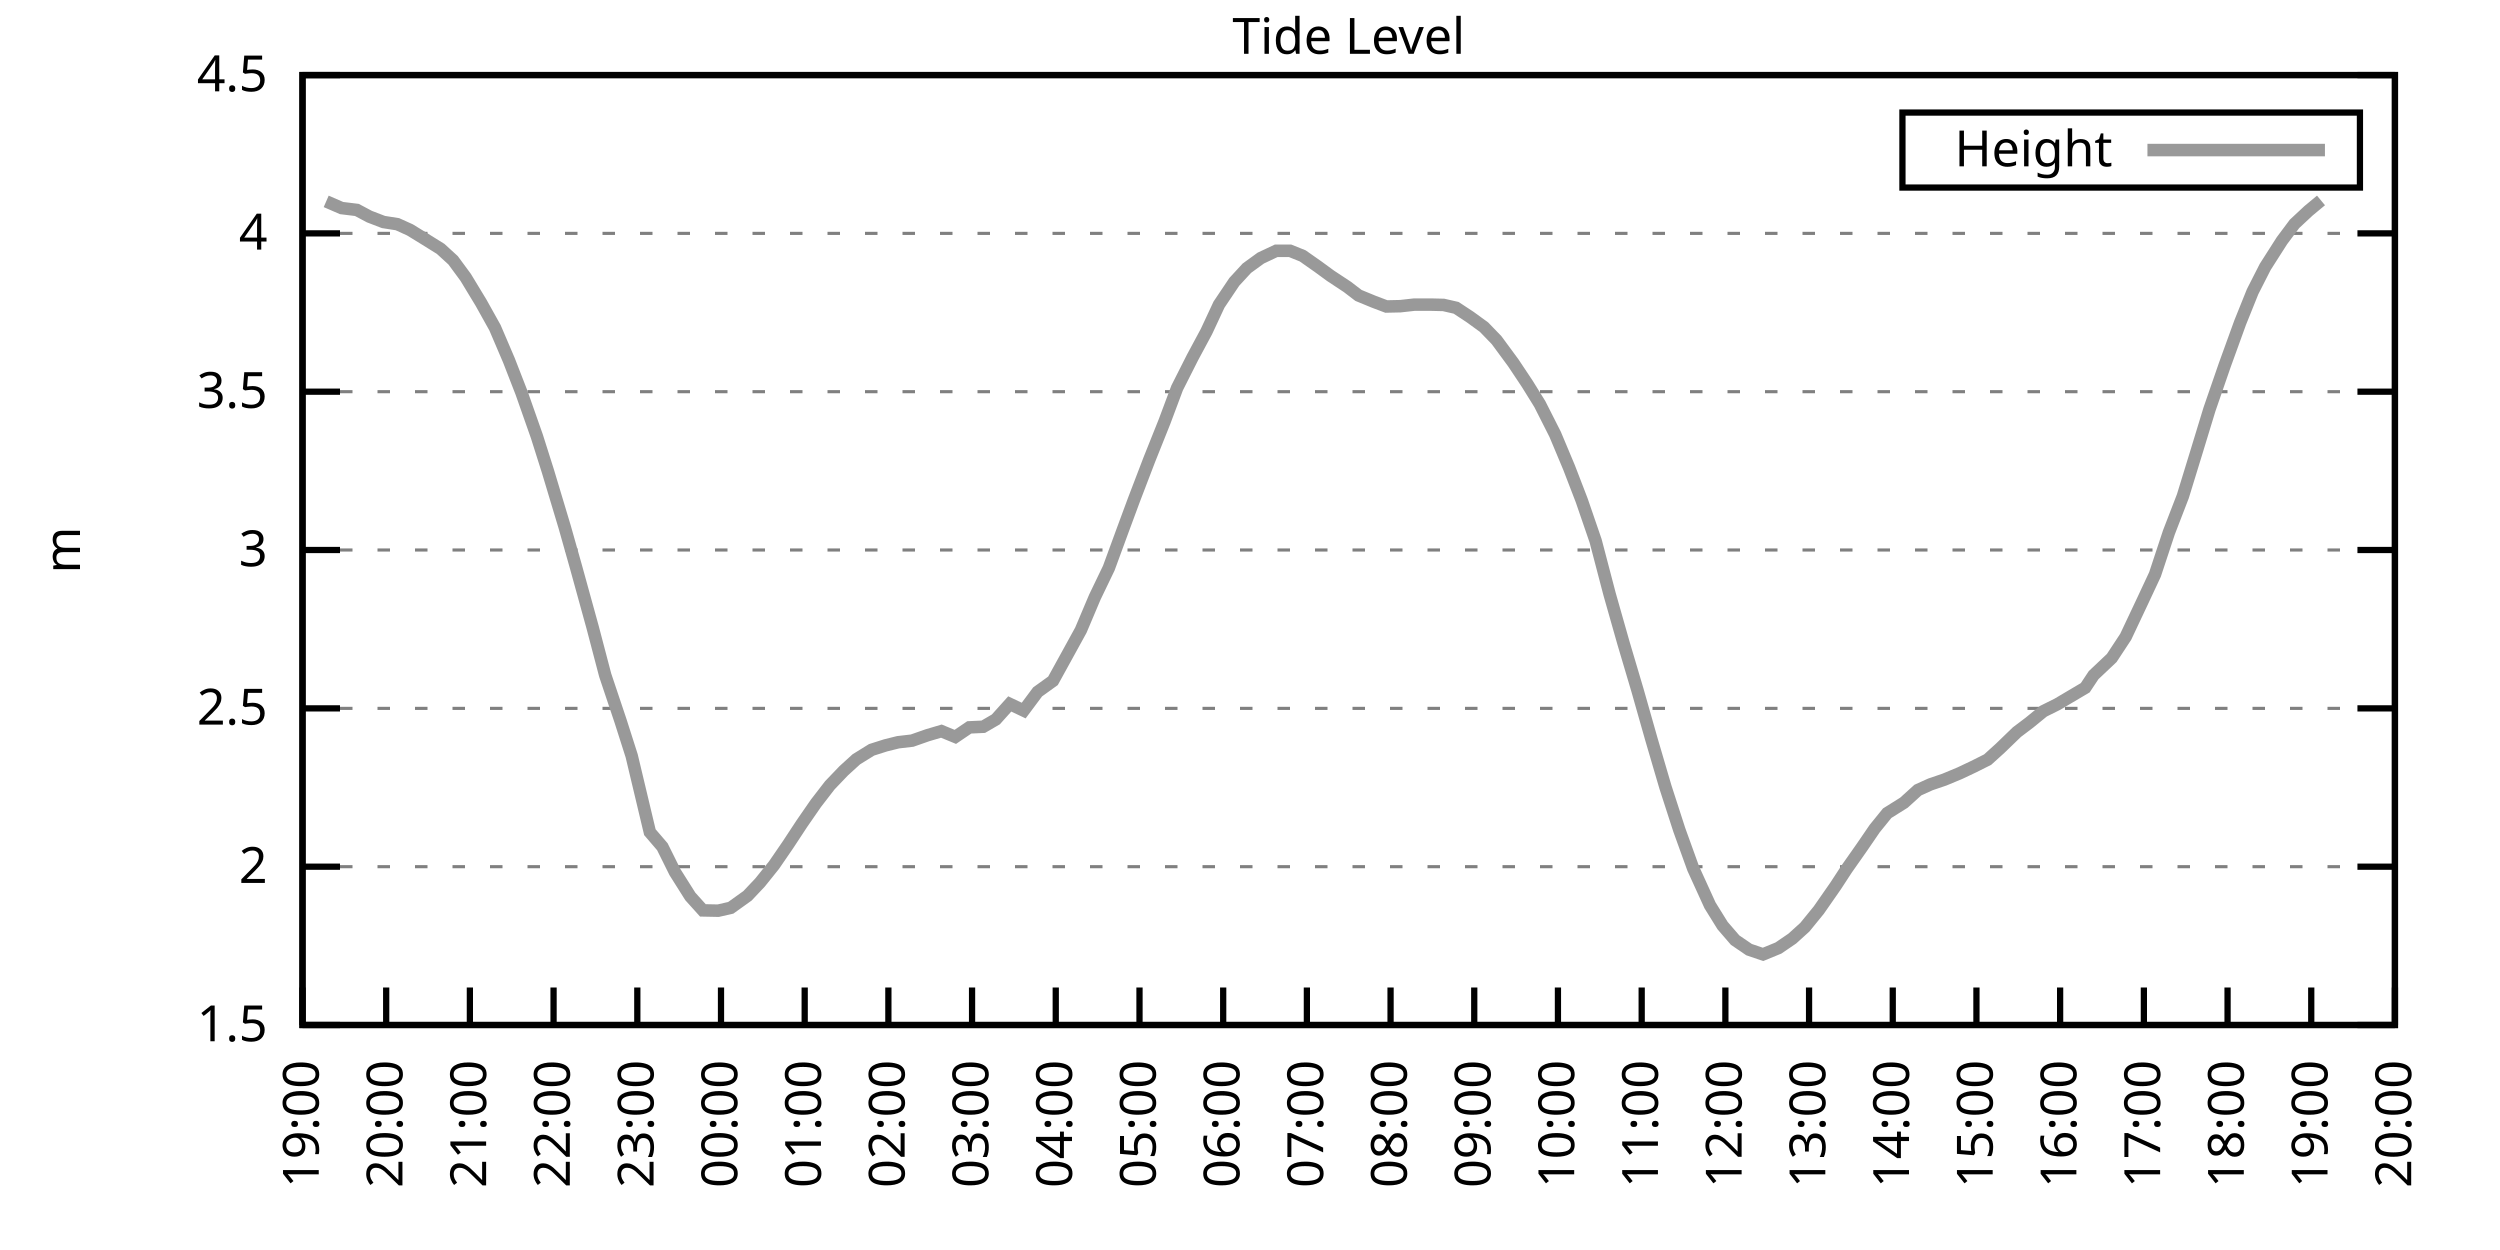
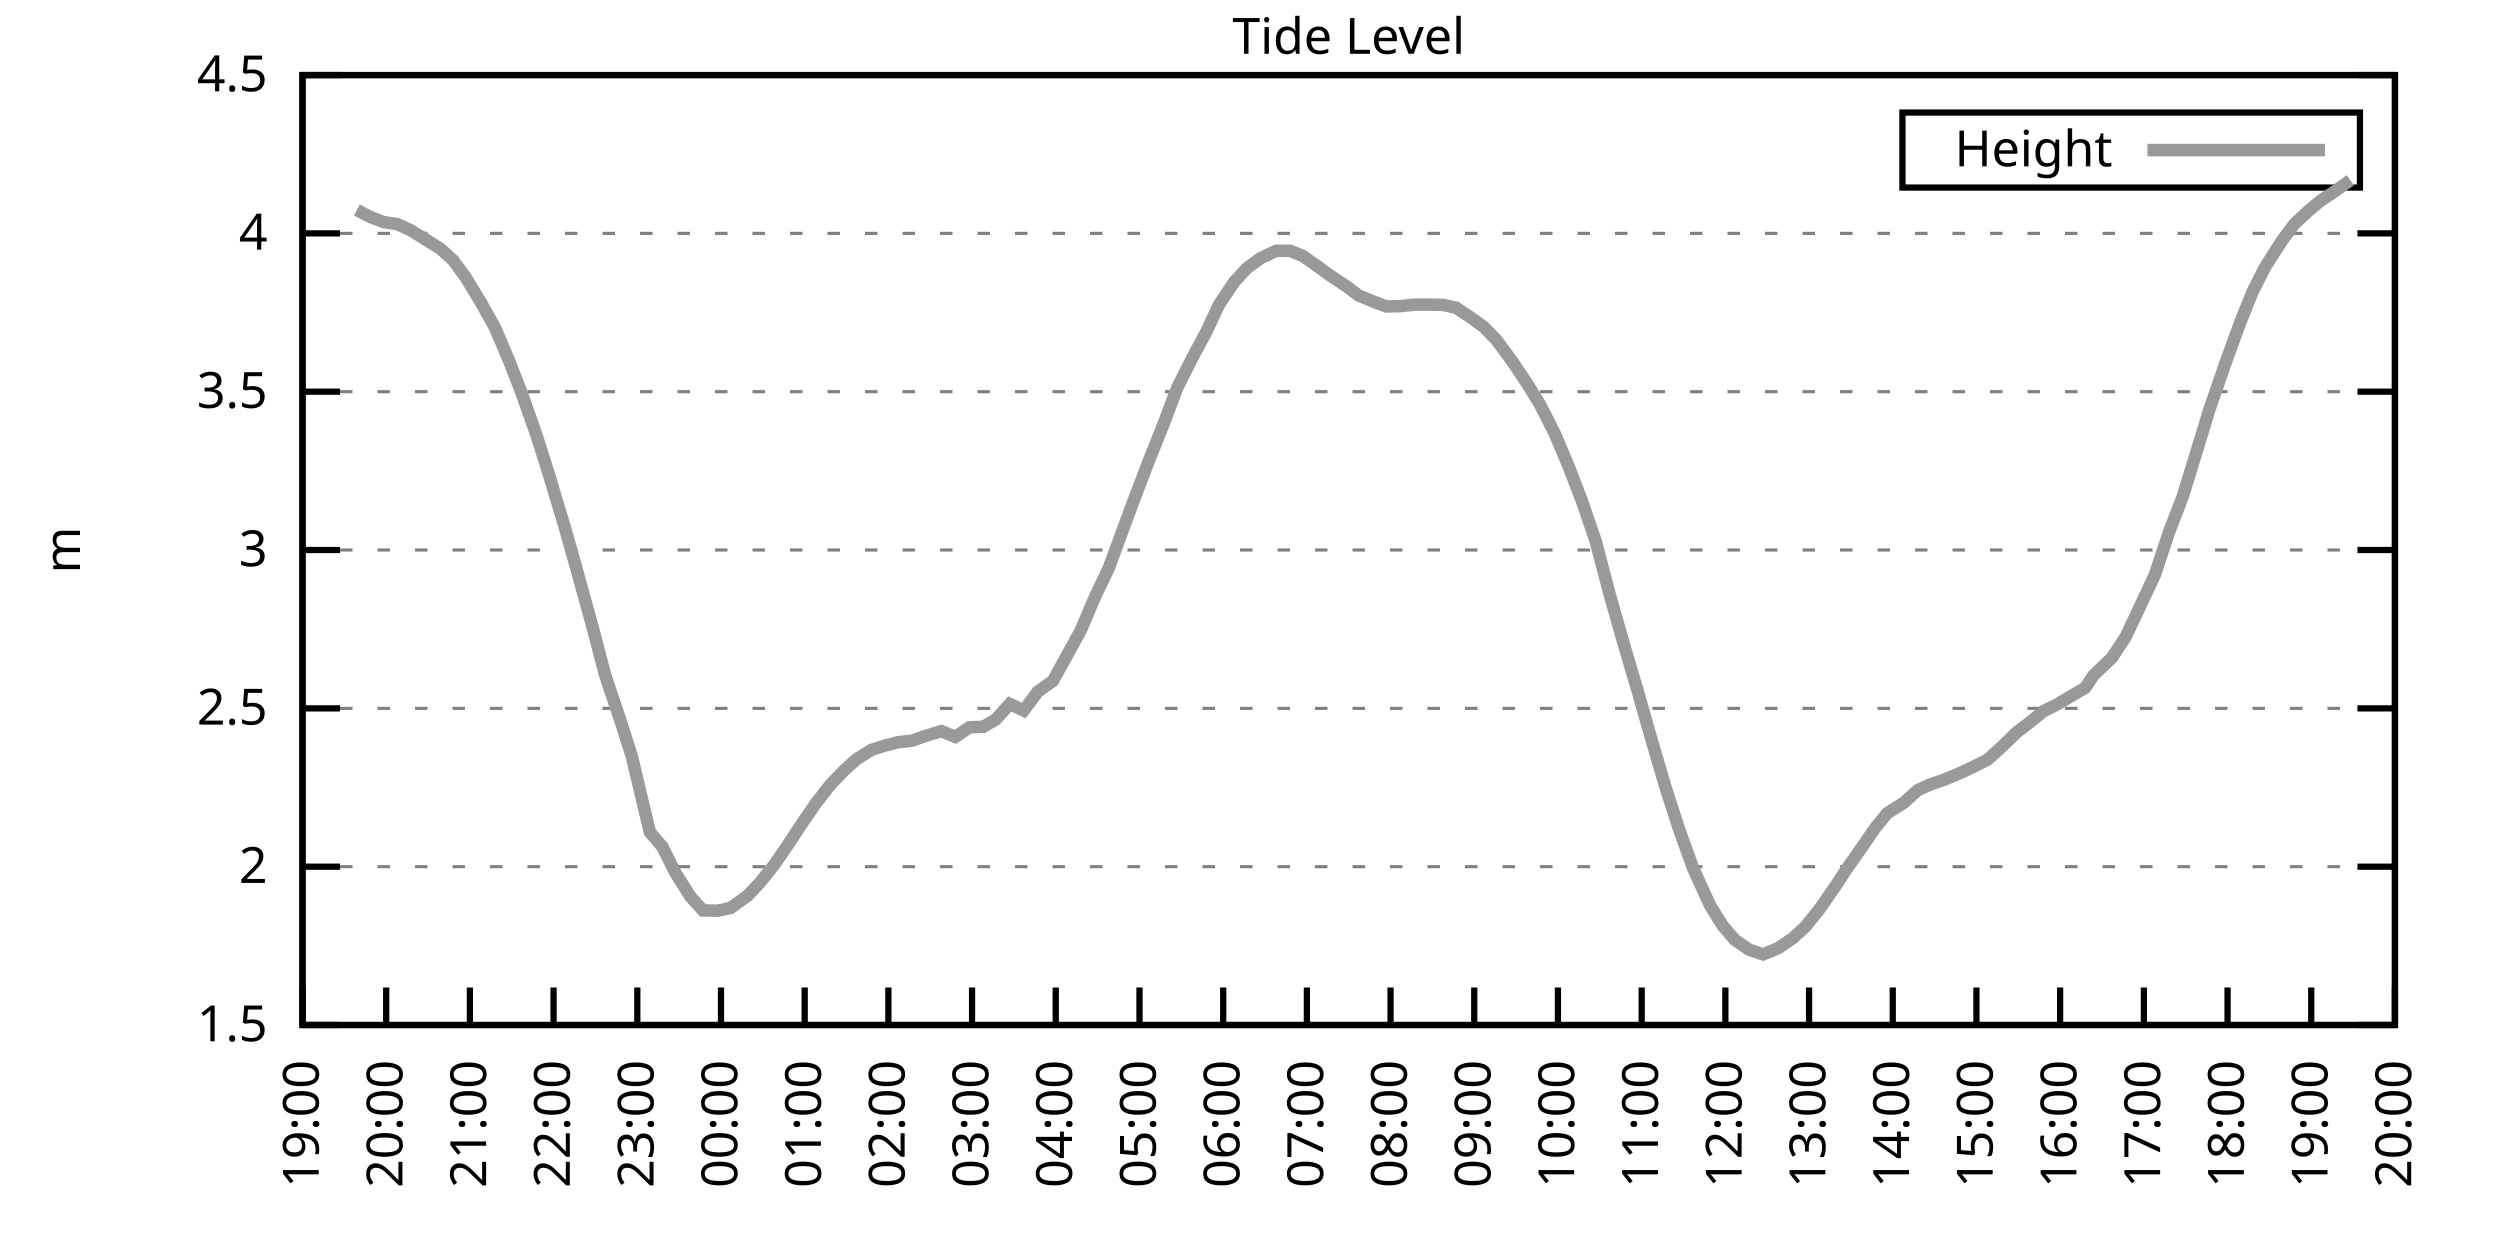
<svg xmlns="http://www.w3.org/2000/svg" xmlns:xlink="http://www.w3.org/1999/xlink" width="400" height="200" viewBox="0 0 400 200">
  <g id="gnuplot_canvas">
    <rect x="0" y="0" width="400" height="200" fill="none" />
    <defs>
      <circle id="gpDot" r="0.5" stroke-width="0.5" stroke="currentColor" />
      <path id="gpPt0" stroke-width="0.333" stroke="currentColor" d="M-1,0 h2 M0,-1 v2" />
      <path id="gpPt1" stroke-width="0.333" stroke="currentColor" d="M-1,-1 L1,1 M1,-1 L-1,1" />
      <path id="gpPt2" stroke-width="0.333" stroke="currentColor" d="M-1,0 L1,0 M0,-1 L0,1 M-1,-1 L1,1 M-1,1 L1,-1" />
      <rect id="gpPt3" stroke-width="0.333" stroke="currentColor" x="-1" y="-1" width="2" height="2" />
      <rect id="gpPt4" stroke-width="0.333" stroke="currentColor" fill="currentColor" x="-1" y="-1" width="2" height="2" />
      <circle id="gpPt5" stroke-width="0.333" stroke="currentColor" cx="0" cy="0" r="1" />
      <use xlink:href="#gpPt5" id="gpPt6" fill="currentColor" stroke="none" />
      <path id="gpPt7" stroke-width="0.333" stroke="currentColor" d="M0,-1.33 L-1.33,0.67 L1.33,0.67 z" />
      <use xlink:href="#gpPt7" id="gpPt8" fill="currentColor" stroke="none" />
      <use xlink:href="#gpPt7" id="gpPt9" stroke="currentColor" transform="rotate(180)" />
      <use xlink:href="#gpPt9" id="gpPt10" fill="currentColor" stroke="none" />
      <use xlink:href="#gpPt3" id="gpPt11" stroke="currentColor" transform="rotate(45)" />
      <use xlink:href="#gpPt11" id="gpPt12" fill="currentColor" stroke="none" />
      <path id="gpPt13" stroke-width="0.333" stroke="currentColor" d="M0,1.330 L1.265,0.411 L0.782,-1.067 L-0.782,-1.076 L-1.265,0.411 z" />
      <use xlink:href="#gpPt13" id="gpPt14" fill="currentColor" stroke="none" />
      <filter id="textbox" filterUnits="objectBoundingBox" x="0" y="0" height="1" width="1">
        <feFlood flood-color="white" flood-opacity="1" result="bgnd" />
        <feComposite in="SourceGraphic" in2="bgnd" operator="atop" />
      </filter>
      <filter id="greybox" filterUnits="objectBoundingBox" x="0" y="0" height="1" width="1">
        <feFlood flood-color="lightgrey" flood-opacity="1" result="grey" />
        <feComposite in="SourceGraphic" in2="grey" operator="atop" />
      </filter>
    </defs>
    <g fill="none" color="white" stroke="currentColor" stroke-width="1.00" stroke-linecap="butt" stroke-linejoin="miter">
</g>
    <g fill="none" color="black" stroke="currentColor" stroke-width="1.00" stroke-linecap="butt" stroke-linejoin="miter">
      <g stroke="none" shape-rendering="crispEdges">
        <polygon fill="rgb(255, 255, 255)" points="48.40,164.00 383.18,164.00 383.18,12.02 48.40,12.02 " />
      </g>
    </g>
    <g fill="none" color="black" stroke="currentColor" stroke-width="1.00" stroke-linecap="butt" stroke-linejoin="miter">
</g>
    <g fill="none" color="black" stroke="black" stroke-width="0.50" stroke-linecap="butt" stroke-linejoin="miter">
</g>
    <g fill="none" color="gray" stroke="currentColor" stroke-width="0.50" stroke-linecap="butt" stroke-linejoin="miter">
      <path stroke="gray" stroke-dasharray="2,4" class="gridline" d="M48.40,164.00 L383.19,164.00  " />
    </g>
    <g fill="none" color="gray" stroke="gray" stroke-width="1.00" stroke-linecap="butt" stroke-linejoin="miter">
</g>
    <g fill="none" color="black" stroke="currentColor" stroke-width="1.00" stroke-linecap="butt" stroke-linejoin="miter">
      <path stroke="black" d="M48.40,164.00 L54.40,164.00 M383.19,164.00 L377.19,164.00  " />
      <g transform="translate(42.80,166.60)" stroke="none" fill="black" font-family="Sans" font-size="8.00" text-anchor="end">
        <text>
          <tspan font-family="Sans"> 1.5</tspan>
        </text>
      </g>
    </g>
    <g fill="none" color="black" stroke="currentColor" stroke-width="1.00" stroke-linecap="butt" stroke-linejoin="miter">
</g>
    <g fill="none" color="black" stroke="black" stroke-width="0.50" stroke-linecap="butt" stroke-linejoin="miter">
</g>
    <g fill="none" color="gray" stroke="currentColor" stroke-width="0.50" stroke-linecap="butt" stroke-linejoin="miter">
      <path stroke="gray" stroke-dasharray="2,4" class="gridline" d="M48.40,138.67 L383.19,138.67  " />
    </g>
    <g fill="none" color="gray" stroke="gray" stroke-width="1.00" stroke-linecap="butt" stroke-linejoin="miter">
</g>
    <g fill="none" color="black" stroke="currentColor" stroke-width="1.00" stroke-linecap="butt" stroke-linejoin="miter">
      <path stroke="black" d="M48.40,138.67 L54.40,138.67 M383.19,138.67 L377.19,138.67  " />
      <g transform="translate(42.80,141.27)" stroke="none" fill="black" font-family="Sans" font-size="8.00" text-anchor="end">
        <text>
          <tspan font-family="Sans"> 2</tspan>
        </text>
      </g>
    </g>
    <g fill="none" color="black" stroke="currentColor" stroke-width="1.00" stroke-linecap="butt" stroke-linejoin="miter">
</g>
    <g fill="none" color="black" stroke="black" stroke-width="0.50" stroke-linecap="butt" stroke-linejoin="miter">
</g>
    <g fill="none" color="gray" stroke="currentColor" stroke-width="0.50" stroke-linecap="butt" stroke-linejoin="miter">
      <path stroke="gray" stroke-dasharray="2,4" class="gridline" d="M48.40,113.34 L383.19,113.34  " />
    </g>
    <g fill="none" color="gray" stroke="gray" stroke-width="1.00" stroke-linecap="butt" stroke-linejoin="miter">
</g>
    <g fill="none" color="black" stroke="currentColor" stroke-width="1.00" stroke-linecap="butt" stroke-linejoin="miter">
      <path stroke="black" d="M48.40,113.34 L54.40,113.34 M383.19,113.34 L377.19,113.34  " />
      <g transform="translate(42.80,115.94)" stroke="none" fill="black" font-family="Sans" font-size="8.00" text-anchor="end">
        <text>
          <tspan font-family="Sans"> 2.5</tspan>
        </text>
      </g>
    </g>
    <g fill="none" color="black" stroke="currentColor" stroke-width="1.00" stroke-linecap="butt" stroke-linejoin="miter">
</g>
    <g fill="none" color="black" stroke="black" stroke-width="0.50" stroke-linecap="butt" stroke-linejoin="miter">
</g>
    <g fill="none" color="gray" stroke="currentColor" stroke-width="0.50" stroke-linecap="butt" stroke-linejoin="miter">
      <path stroke="gray" stroke-dasharray="2,4" class="gridline" d="M48.40,88.00 L383.19,88.00  " />
    </g>
    <g fill="none" color="gray" stroke="gray" stroke-width="1.00" stroke-linecap="butt" stroke-linejoin="miter">
</g>
    <g fill="none" color="black" stroke="currentColor" stroke-width="1.00" stroke-linecap="butt" stroke-linejoin="miter">
      <path stroke="black" d="M48.40,88.00 L54.40,88.00 M383.19,88.00 L377.19,88.00  " />
      <g transform="translate(42.80,90.60)" stroke="none" fill="black" font-family="Sans" font-size="8.00" text-anchor="end">
        <text>
          <tspan font-family="Sans"> 3</tspan>
        </text>
      </g>
    </g>
    <g fill="none" color="black" stroke="currentColor" stroke-width="1.00" stroke-linecap="butt" stroke-linejoin="miter">
</g>
    <g fill="none" color="black" stroke="black" stroke-width="0.50" stroke-linecap="butt" stroke-linejoin="miter">
</g>
    <g fill="none" color="gray" stroke="currentColor" stroke-width="0.50" stroke-linecap="butt" stroke-linejoin="miter">
      <path stroke="gray" stroke-dasharray="2,4" class="gridline" d="M48.40,62.67 L383.19,62.67  " />
    </g>
    <g fill="none" color="gray" stroke="gray" stroke-width="1.00" stroke-linecap="butt" stroke-linejoin="miter">
</g>
    <g fill="none" color="black" stroke="currentColor" stroke-width="1.00" stroke-linecap="butt" stroke-linejoin="miter">
      <path stroke="black" d="M48.40,62.67 L54.40,62.67 M383.19,62.67 L377.19,62.67  " />
      <g transform="translate(42.80,65.27)" stroke="none" fill="black" font-family="Sans" font-size="8.00" text-anchor="end">
        <text>
          <tspan font-family="Sans"> 3.5</tspan>
        </text>
      </g>
    </g>
    <g fill="none" color="black" stroke="currentColor" stroke-width="1.00" stroke-linecap="butt" stroke-linejoin="miter">
</g>
    <g fill="none" color="black" stroke="black" stroke-width="0.50" stroke-linecap="butt" stroke-linejoin="miter">
</g>
    <g fill="none" color="gray" stroke="currentColor" stroke-width="0.50" stroke-linecap="butt" stroke-linejoin="miter">
      <path stroke="gray" stroke-dasharray="2,4" class="gridline" d="M48.40,37.34 L383.19,37.34  " />
    </g>
    <g fill="none" color="gray" stroke="gray" stroke-width="1.00" stroke-linecap="butt" stroke-linejoin="miter">
</g>
    <g fill="none" color="black" stroke="currentColor" stroke-width="1.00" stroke-linecap="butt" stroke-linejoin="miter">
      <path stroke="black" d="M48.40,37.34 L54.40,37.34 M383.19,37.34 L377.19,37.34  " />
      <g transform="translate(42.80,39.94)" stroke="none" fill="black" font-family="Sans" font-size="8.00" text-anchor="end">
        <text>
          <tspan font-family="Sans"> 4</tspan>
        </text>
      </g>
    </g>
    <g fill="none" color="black" stroke="currentColor" stroke-width="1.00" stroke-linecap="butt" stroke-linejoin="miter">
</g>
    <g fill="none" color="black" stroke="black" stroke-width="0.50" stroke-linecap="butt" stroke-linejoin="miter">
</g>
    <g fill="none" color="gray" stroke="currentColor" stroke-width="0.50" stroke-linecap="butt" stroke-linejoin="miter">
      <path stroke="gray" stroke-dasharray="2,4" class="gridline" d="M48.40,12.01 L383.19,12.01  " />
    </g>
    <g fill="none" color="gray" stroke="gray" stroke-width="1.00" stroke-linecap="butt" stroke-linejoin="miter">
</g>
    <g fill="none" color="black" stroke="currentColor" stroke-width="1.00" stroke-linecap="butt" stroke-linejoin="miter">
      <path stroke="black" d="M48.40,12.01 L54.40,12.01 M383.19,12.01 L377.19,12.01  " />
      <g transform="translate(42.80,14.61)" stroke="none" fill="black" font-family="Sans" font-size="8.00" text-anchor="end">
        <text>
          <tspan font-family="Sans"> 4.5</tspan>
        </text>
      </g>
    </g>
    <g fill="none" color="black" stroke="currentColor" stroke-width="1.00" stroke-linecap="butt" stroke-linejoin="miter">
      <path stroke="black" d="M48.40,164.00 L48.40,158.00  " />
      <g transform="translate(51.00,169.60) rotate(270.00)" stroke="none" fill="black" font-family="Sans" font-size="8.00" text-anchor="end">
        <text>
          <tspan font-family="Sans">19:00</tspan>
        </text>
      </g>
    </g>
    <g fill="none" color="black" stroke="currentColor" stroke-width="1.00" stroke-linecap="butt" stroke-linejoin="miter">
      <path stroke="black" d="M61.79,164.00 L61.79,158.00  " />
      <g transform="translate(64.39,169.60) rotate(270.00)" stroke="none" fill="black" font-family="Sans" font-size="8.00" text-anchor="end">
        <text>
          <tspan font-family="Sans">20:00</tspan>
        </text>
      </g>
    </g>
    <g fill="none" color="black" stroke="currentColor" stroke-width="1.00" stroke-linecap="butt" stroke-linejoin="miter">
      <path stroke="black" d="M75.18,164.00 L75.18,158.00  " />
      <g transform="translate(77.78,169.60) rotate(270.00)" stroke="none" fill="black" font-family="Sans" font-size="8.00" text-anchor="end">
        <text>
          <tspan font-family="Sans">21:00</tspan>
        </text>
      </g>
    </g>
    <g fill="none" color="black" stroke="currentColor" stroke-width="1.00" stroke-linecap="butt" stroke-linejoin="miter">
      <path stroke="black" d="M88.57,164.00 L88.57,158.00  " />
      <g transform="translate(91.17,169.60) rotate(270.00)" stroke="none" fill="black" font-family="Sans" font-size="8.00" text-anchor="end">
        <text>
          <tspan font-family="Sans">22:00</tspan>
        </text>
      </g>
    </g>
    <g fill="none" color="black" stroke="currentColor" stroke-width="1.00" stroke-linecap="butt" stroke-linejoin="miter">
      <path stroke="black" d="M101.97,164.00 L101.97,158.00  " />
      <g transform="translate(104.57,169.60) rotate(270.00)" stroke="none" fill="black" font-family="Sans" font-size="8.00" text-anchor="end">
        <text>
          <tspan font-family="Sans">23:00</tspan>
        </text>
      </g>
    </g>
    <g fill="none" color="black" stroke="currentColor" stroke-width="1.00" stroke-linecap="butt" stroke-linejoin="miter">
      <path stroke="black" d="M115.36,164.00 L115.36,158.00  " />
      <g transform="translate(117.96,169.60) rotate(270.00)" stroke="none" fill="black" font-family="Sans" font-size="8.00" text-anchor="end">
        <text>
          <tspan font-family="Sans">00:00</tspan>
        </text>
      </g>
    </g>
    <g fill="none" color="black" stroke="currentColor" stroke-width="1.00" stroke-linecap="butt" stroke-linejoin="miter">
      <path stroke="black" d="M128.75,164.00 L128.75,158.00  " />
      <g transform="translate(131.35,169.60) rotate(270.00)" stroke="none" fill="black" font-family="Sans" font-size="8.00" text-anchor="end">
        <text>
          <tspan font-family="Sans">01:00</tspan>
        </text>
      </g>
    </g>
    <g fill="none" color="black" stroke="currentColor" stroke-width="1.00" stroke-linecap="butt" stroke-linejoin="miter">
      <path stroke="black" d="M142.14,164.00 L142.14,158.00  " />
      <g transform="translate(144.74,169.60) rotate(270.00)" stroke="none" fill="black" font-family="Sans" font-size="8.00" text-anchor="end">
        <text>
          <tspan font-family="Sans">02:00</tspan>
        </text>
      </g>
    </g>
    <g fill="none" color="black" stroke="currentColor" stroke-width="1.00" stroke-linecap="butt" stroke-linejoin="miter">
      <path stroke="black" d="M155.53,164.00 L155.53,158.00  " />
      <g transform="translate(158.13,169.60) rotate(270.00)" stroke="none" fill="black" font-family="Sans" font-size="8.00" text-anchor="end">
        <text>
          <tspan font-family="Sans">03:00</tspan>
        </text>
      </g>
    </g>
    <g fill="none" color="black" stroke="currentColor" stroke-width="1.00" stroke-linecap="butt" stroke-linejoin="miter">
      <path stroke="black" d="M168.92,164.00 L168.92,158.00  " />
      <g transform="translate(171.52,169.60) rotate(270.00)" stroke="none" fill="black" font-family="Sans" font-size="8.00" text-anchor="end">
        <text>
          <tspan font-family="Sans">04:00</tspan>
        </text>
      </g>
    </g>
    <g fill="none" color="black" stroke="currentColor" stroke-width="1.00" stroke-linecap="butt" stroke-linejoin="miter">
      <path stroke="black" d="M182.32,164.00 L182.32,158.00  " />
      <g transform="translate(184.92,169.60) rotate(270.00)" stroke="none" fill="black" font-family="Sans" font-size="8.00" text-anchor="end">
        <text>
          <tspan font-family="Sans">05:00</tspan>
        </text>
      </g>
    </g>
    <g fill="none" color="black" stroke="currentColor" stroke-width="1.00" stroke-linecap="butt" stroke-linejoin="miter">
      <path stroke="black" d="M195.71,164.00 L195.71,158.00  " />
      <g transform="translate(198.31,169.60) rotate(270.00)" stroke="none" fill="black" font-family="Sans" font-size="8.00" text-anchor="end">
        <text>
          <tspan font-family="Sans">06:00</tspan>
        </text>
      </g>
    </g>
    <g fill="none" color="black" stroke="currentColor" stroke-width="1.00" stroke-linecap="butt" stroke-linejoin="miter">
      <path stroke="black" d="M209.10,164.00 L209.10,158.00  " />
      <g transform="translate(211.70,169.60) rotate(270.00)" stroke="none" fill="black" font-family="Sans" font-size="8.00" text-anchor="end">
        <text>
          <tspan font-family="Sans">07:00</tspan>
        </text>
      </g>
    </g>
    <g fill="none" color="black" stroke="currentColor" stroke-width="1.00" stroke-linecap="butt" stroke-linejoin="miter">
      <path stroke="black" d="M222.49,164.00 L222.49,158.00  " />
      <g transform="translate(225.09,169.60) rotate(270.00)" stroke="none" fill="black" font-family="Sans" font-size="8.00" text-anchor="end">
        <text>
          <tspan font-family="Sans">08:00</tspan>
        </text>
      </g>
    </g>
    <g fill="none" color="black" stroke="currentColor" stroke-width="1.00" stroke-linecap="butt" stroke-linejoin="miter">
      <path stroke="black" d="M235.88,164.00 L235.88,158.00  " />
      <g transform="translate(238.48,169.60) rotate(270.00)" stroke="none" fill="black" font-family="Sans" font-size="8.00" text-anchor="end">
        <text>
          <tspan font-family="Sans">09:00</tspan>
        </text>
      </g>
    </g>
    <g fill="none" color="black" stroke="currentColor" stroke-width="1.00" stroke-linecap="butt" stroke-linejoin="miter">
      <path stroke="black" d="M249.27,164.00 L249.27,158.00  " />
      <g transform="translate(251.87,169.60) rotate(270.00)" stroke="none" fill="black" font-family="Sans" font-size="8.00" text-anchor="end">
        <text>
          <tspan font-family="Sans">10:00</tspan>
        </text>
      </g>
    </g>
    <g fill="none" color="black" stroke="currentColor" stroke-width="1.00" stroke-linecap="butt" stroke-linejoin="miter">
      <path stroke="black" d="M262.67,164.00 L262.67,158.00  " />
      <g transform="translate(265.27,169.60) rotate(270.00)" stroke="none" fill="black" font-family="Sans" font-size="8.00" text-anchor="end">
        <text>
          <tspan font-family="Sans">11:00</tspan>
        </text>
      </g>
    </g>
    <g fill="none" color="black" stroke="currentColor" stroke-width="1.00" stroke-linecap="butt" stroke-linejoin="miter">
      <path stroke="black" d="M276.06,164.00 L276.06,158.00  " />
      <g transform="translate(278.66,169.60) rotate(270.00)" stroke="none" fill="black" font-family="Sans" font-size="8.00" text-anchor="end">
        <text>
          <tspan font-family="Sans">12:00</tspan>
        </text>
      </g>
    </g>
    <g fill="none" color="black" stroke="currentColor" stroke-width="1.00" stroke-linecap="butt" stroke-linejoin="miter">
      <path stroke="black" d="M289.45,164.00 L289.45,158.00  " />
      <g transform="translate(292.05,169.60) rotate(270.00)" stroke="none" fill="black" font-family="Sans" font-size="8.00" text-anchor="end">
        <text>
          <tspan font-family="Sans">13:00</tspan>
        </text>
      </g>
    </g>
    <g fill="none" color="black" stroke="currentColor" stroke-width="1.00" stroke-linecap="butt" stroke-linejoin="miter">
      <path stroke="black" d="M302.84,164.00 L302.84,158.00  " />
      <g transform="translate(305.44,169.60) rotate(270.00)" stroke="none" fill="black" font-family="Sans" font-size="8.00" text-anchor="end">
        <text>
          <tspan font-family="Sans">14:00</tspan>
        </text>
      </g>
    </g>
    <g fill="none" color="black" stroke="currentColor" stroke-width="1.00" stroke-linecap="butt" stroke-linejoin="miter">
      <path stroke="black" d="M316.23,164.00 L316.23,158.00  " />
      <g transform="translate(318.83,169.60) rotate(270.00)" stroke="none" fill="black" font-family="Sans" font-size="8.00" text-anchor="end">
        <text>
          <tspan font-family="Sans">15:00</tspan>
        </text>
      </g>
    </g>
    <g fill="none" color="black" stroke="currentColor" stroke-width="1.00" stroke-linecap="butt" stroke-linejoin="miter">
      <path stroke="black" d="M329.62,164.00 L329.62,158.00  " />
      <g transform="translate(332.22,169.60) rotate(270.00)" stroke="none" fill="black" font-family="Sans" font-size="8.00" text-anchor="end">
        <text>
          <tspan font-family="Sans">16:00</tspan>
        </text>
      </g>
    </g>
    <g fill="none" color="black" stroke="currentColor" stroke-width="1.00" stroke-linecap="butt" stroke-linejoin="miter">
      <path stroke="black" d="M343.02,164.00 L343.02,158.00  " />
      <g transform="translate(345.62,169.60) rotate(270.00)" stroke="none" fill="black" font-family="Sans" font-size="8.00" text-anchor="end">
        <text>
          <tspan font-family="Sans">17:00</tspan>
        </text>
      </g>
    </g>
    <g fill="none" color="black" stroke="currentColor" stroke-width="1.00" stroke-linecap="butt" stroke-linejoin="miter">
      <path stroke="black" d="M356.41,164.00 L356.41,158.00  " />
      <g transform="translate(359.01,169.60) rotate(270.00)" stroke="none" fill="black" font-family="Sans" font-size="8.00" text-anchor="end">
        <text>
          <tspan font-family="Sans">18:00</tspan>
        </text>
      </g>
    </g>
    <g fill="none" color="black" stroke="currentColor" stroke-width="1.00" stroke-linecap="butt" stroke-linejoin="miter">
      <path stroke="black" d="M369.80,164.00 L369.80,158.00  " />
      <g transform="translate(372.40,169.60) rotate(270.00)" stroke="none" fill="black" font-family="Sans" font-size="8.00" text-anchor="end">
        <text>
          <tspan font-family="Sans">19:00</tspan>
        </text>
      </g>
    </g>
    <g fill="none" color="black" stroke="currentColor" stroke-width="1.00" stroke-linecap="butt" stroke-linejoin="miter">
      <path stroke="black" d="M383.19,164.00 L383.19,158.00  " />
      <g transform="translate(385.79,169.60) rotate(270.00)" stroke="none" fill="black" font-family="Sans" font-size="8.00" text-anchor="end">
        <text>
          <tspan font-family="Sans">20:00</tspan>
        </text>
      </g>
    </g>
    <g fill="none" color="black" stroke="currentColor" stroke-width="1.00" stroke-linecap="butt" stroke-linejoin="miter">
</g>
    <g fill="none" color="black" stroke="currentColor" stroke-width="1.00" stroke-linecap="butt" stroke-linejoin="miter">
      <path stroke="black" d="M48.40,12.01 L48.40,164.00 L383.19,164.00 L383.19,12.01 L48.40,12.01 Z  " />
    </g>
    <g fill="none" color="black" stroke="currentColor" stroke-width="1.00" stroke-linecap="butt" stroke-linejoin="miter">
</g>
    <g fill="none" color="black" stroke="currentColor" stroke-width="1.00" stroke-linecap="butt" stroke-linejoin="miter">
      <path stroke="black" d="M304.39,30.01 L304.39,18.01 L377.59,18.01 L377.59,30.01 L304.39,30.01 Z  " />
    </g>
    <g id="Tide_level_plot_1">
      <g fill="none" color="white" stroke="black" stroke-width="2.00" stroke-linecap="butt" stroke-linejoin="miter">
</g>
      <g fill="none" color="black" stroke="currentColor" stroke-width="2.00" stroke-linecap="butt" stroke-linejoin="miter">
        <g transform="translate(337.99,26.61)" stroke="none" fill="black" font-family="Sans" font-size="8.00" text-anchor="end">
          <text>
            <tspan font-family="Sans">Height</tspan>
          </text>
        </g>
      </g>
      <g fill="none" color="black" stroke="currentColor" stroke-width="2.00" stroke-linecap="butt" stroke-linejoin="miter">
-         <path stroke="rgb(153, 153, 153)" d="M343.59,24.01 L371.99,24.01 M52.19,32.22 L54.65,33.29 L57.10,33.59 L59.11,34.66 L61.35,35.52 L63.58,35.87   L65.59,36.78 L67.82,38.15 L70.50,39.82 L72.50,41.65 L74.51,44.38 L76.97,48.44 L79.20,52.44 L81.43,57.66   L83.44,62.83 L85.90,69.82 L87.68,75.44 L90.36,84.36 L92.15,90.69 L94.82,100.37 L96.83,108.02 L99.29,115.36   L101.07,120.94 L103.98,133.15 L105.98,135.48 L107.99,139.53 L110.45,143.43 L112.46,145.66 L114.91,145.71 L116.92,145.25   L119.60,143.33 L121.61,141.20 L123.84,138.42 L126.07,135.17 L128.30,131.78 L130.54,128.54 L132.77,125.65 L135.00,123.32   L137.01,121.49 L139.46,119.97 L141.69,119.26 L143.70,118.76 L145.94,118.50 L148.39,117.64 L150.62,116.98 L152.85,117.90   L155.09,116.38 L157.32,116.28 L159.33,115.11 L161.56,112.63 L163.79,113.69 L166.02,110.70 L168.48,108.93 L170.71,104.88   L172.94,100.82 L175.17,95.55 L177.41,90.89 L179.64,84.81 L181.42,80.00 L183.88,73.57 L186.33,67.44 L188.34,62.07   L190.80,57.20 L193.03,53.05 L195.04,48.74 L197.49,45.09 L199.50,42.91 L201.73,41.29 L204.19,40.13 L206.42,40.13   L208.43,40.94 L210.88,42.66 L212.89,44.13 L215.57,45.90 L217.36,47.27 L219.81,48.28 L221.82,49.04 L224.05,48.99   L226.29,48.74 L228.96,48.74 L230.97,48.79 L232.98,49.25 L235.21,50.72 L237.44,52.34 L239.45,54.42 L242.13,58.06   L244.36,61.41 L246.37,64.65 L248.83,69.51 L251.06,74.83 L253.07,80.05 L255.30,86.54 L257.53,95.05 L259.76,102.90   L262.00,110.45 L264.23,118.30 L266.46,125.90 L268.69,132.79 L270.92,138.97 L273.60,144.85 L275.61,148.09 L277.62,150.42   L279.85,151.94 L282.08,152.70 L284.54,151.69 L286.77,150.17 L288.78,148.35 L291.01,145.61 L293.69,141.76 L295.48,139.02   L297.93,135.53 L299.94,132.59 L301.95,130.11 L304.63,128.43 L306.86,126.41 L308.87,125.50 L311.10,124.74 L313.55,123.72   L315.79,122.66 L318.02,121.54 L320.03,119.72 L322.70,117.14 L324.71,115.62 L326.95,113.79 L329.18,112.68 L331.41,111.36   L333.64,110.04 L334.98,108.02 L337.88,105.28 L340.11,101.89 L342.79,96.21 L344.80,91.91 L347.03,85.17 L349.26,79.39   L351.50,72.10 L353.51,65.51 L355.96,58.42 L358.42,51.63 L360.42,46.66 L362.43,42.71 L365.11,38.51 L367.12,35.82   L369.35,33.74 L371.36,32.07  " />
+         <path stroke="rgb(153, 153, 153)" d="M343.59,24.01 L371.99,24.01 M57.10,33.59 L59.11,34.66 L61.35,35.52 L63.58,35.87 L65.59,36.78 L67.82,38.15   L70.50,39.82 L72.50,41.65 L74.51,44.38 L76.97,48.44 L79.20,52.44 L81.43,57.66 L83.44,62.83 L85.90,69.82   L87.68,75.44 L90.36,84.36 L92.15,90.69 L94.82,100.37 L96.83,108.02 L99.29,115.36 L101.07,120.94 L103.98,133.15   L105.98,135.48 L107.99,139.53 L110.45,143.43 L112.46,145.66 L114.91,145.71 L116.92,145.25 L119.60,143.33 L121.61,141.20   L123.84,138.42 L126.07,135.17 L128.30,131.78 L130.54,128.54 L132.77,125.65 L135.00,123.32 L137.01,121.49 L139.46,119.97   L141.69,119.26 L143.70,118.76 L145.94,118.50 L148.39,117.64 L150.62,116.98 L152.85,117.90 L155.09,116.38 L157.32,116.28   L159.33,115.11 L161.56,112.63 L163.79,113.69 L166.02,110.70 L168.48,108.93 L170.71,104.88 L172.94,100.82 L175.17,95.55   L177.41,90.89 L179.64,84.81 L181.42,80.00 L183.88,73.57 L186.33,67.44 L188.34,62.07 L190.80,57.20 L193.03,53.05   L195.04,48.74 L197.49,45.09 L199.50,42.91 L201.73,41.29 L204.19,40.13 L206.42,40.13 L208.43,40.94 L210.88,42.66   L212.89,44.13 L215.57,45.90 L217.36,47.27 L219.81,48.28 L221.82,49.04 L224.05,48.99 L226.29,48.74 L228.96,48.74   L230.97,48.79 L232.98,49.25 L235.21,50.72 L237.44,52.34 L239.45,54.42 L242.13,58.06 L244.36,61.41 L246.37,64.65   L248.83,69.51 L251.06,74.83 L253.07,80.05 L255.30,86.54 L257.53,95.05 L259.76,102.90 L262.00,110.45 L264.23,118.30   L266.46,125.90 L268.69,132.79 L270.92,138.97 L273.60,144.85 L275.61,148.09 L277.62,150.42 L279.85,151.94 L282.08,152.70   L284.54,151.69 L286.77,150.17 L288.78,148.35 L291.01,145.61 L293.69,141.76 L295.48,139.02 L297.93,135.53 L299.94,132.59   L301.95,130.11 L304.63,128.43 L306.86,126.41 L308.87,125.50 L311.10,124.74 L313.55,123.72 L315.79,122.66 L318.02,121.54   L320.03,119.72 L322.70,117.14 L324.71,115.62 L326.95,113.79 L329.18,112.68 L331.41,111.36 L333.64,110.04 L334.98,108.02   L337.88,105.28 L340.11,101.89 L342.79,96.21 L344.80,91.91 L347.03,85.17 L349.26,79.39 L351.50,72.10 L353.51,65.51   L355.96,58.42 L358.42,51.63 L360.42,46.66 L362.43,42.71 L365.11,38.51 L367.12,35.82 L369.35,33.74 L371.36,32.07   L373.59,30.60 L376.05,28.83  " />
      </g>
    </g>
    <g fill="none" color="black" stroke="currentColor" stroke-width="2.00" stroke-linecap="butt" stroke-linejoin="miter">
</g>
    <g fill="none" color="black" stroke="black" stroke-width="1.00" stroke-linecap="butt" stroke-linejoin="miter">
</g>
    <g fill="none" color="black" stroke="currentColor" stroke-width="1.00" stroke-linecap="butt" stroke-linejoin="miter">
      <path stroke="black" d="M48.40,12.01 L48.40,164.00 L383.19,164.00 L383.19,12.01 L48.40,12.01 Z  " />
      <g transform="translate(12.80,88.01) rotate(270.00)" stroke="none" fill="black" font-family="Sans" font-size="8.00" text-anchor="middle">
        <text>
          <tspan font-family="Sans">m</tspan>
        </text>
      </g>
    </g>
    <g fill="none" color="black" stroke="currentColor" stroke-width="1.00" stroke-linecap="butt" stroke-linejoin="miter">
</g>
    <g fill="none" color="black" stroke="currentColor" stroke-width="1.00" stroke-linecap="butt" stroke-linejoin="miter">
      <g transform="translate(215.79,8.61)" stroke="none" fill="black" font-family="Sans" font-size="8.00" text-anchor="middle">
        <text>
          <tspan font-family="Sans">Tide Level</tspan>
        </text>
      </g>
    </g>
    <g fill="none" color="black" stroke="currentColor" stroke-width="1.00" stroke-linecap="butt" stroke-linejoin="miter">
</g>
  </g>
</svg>
